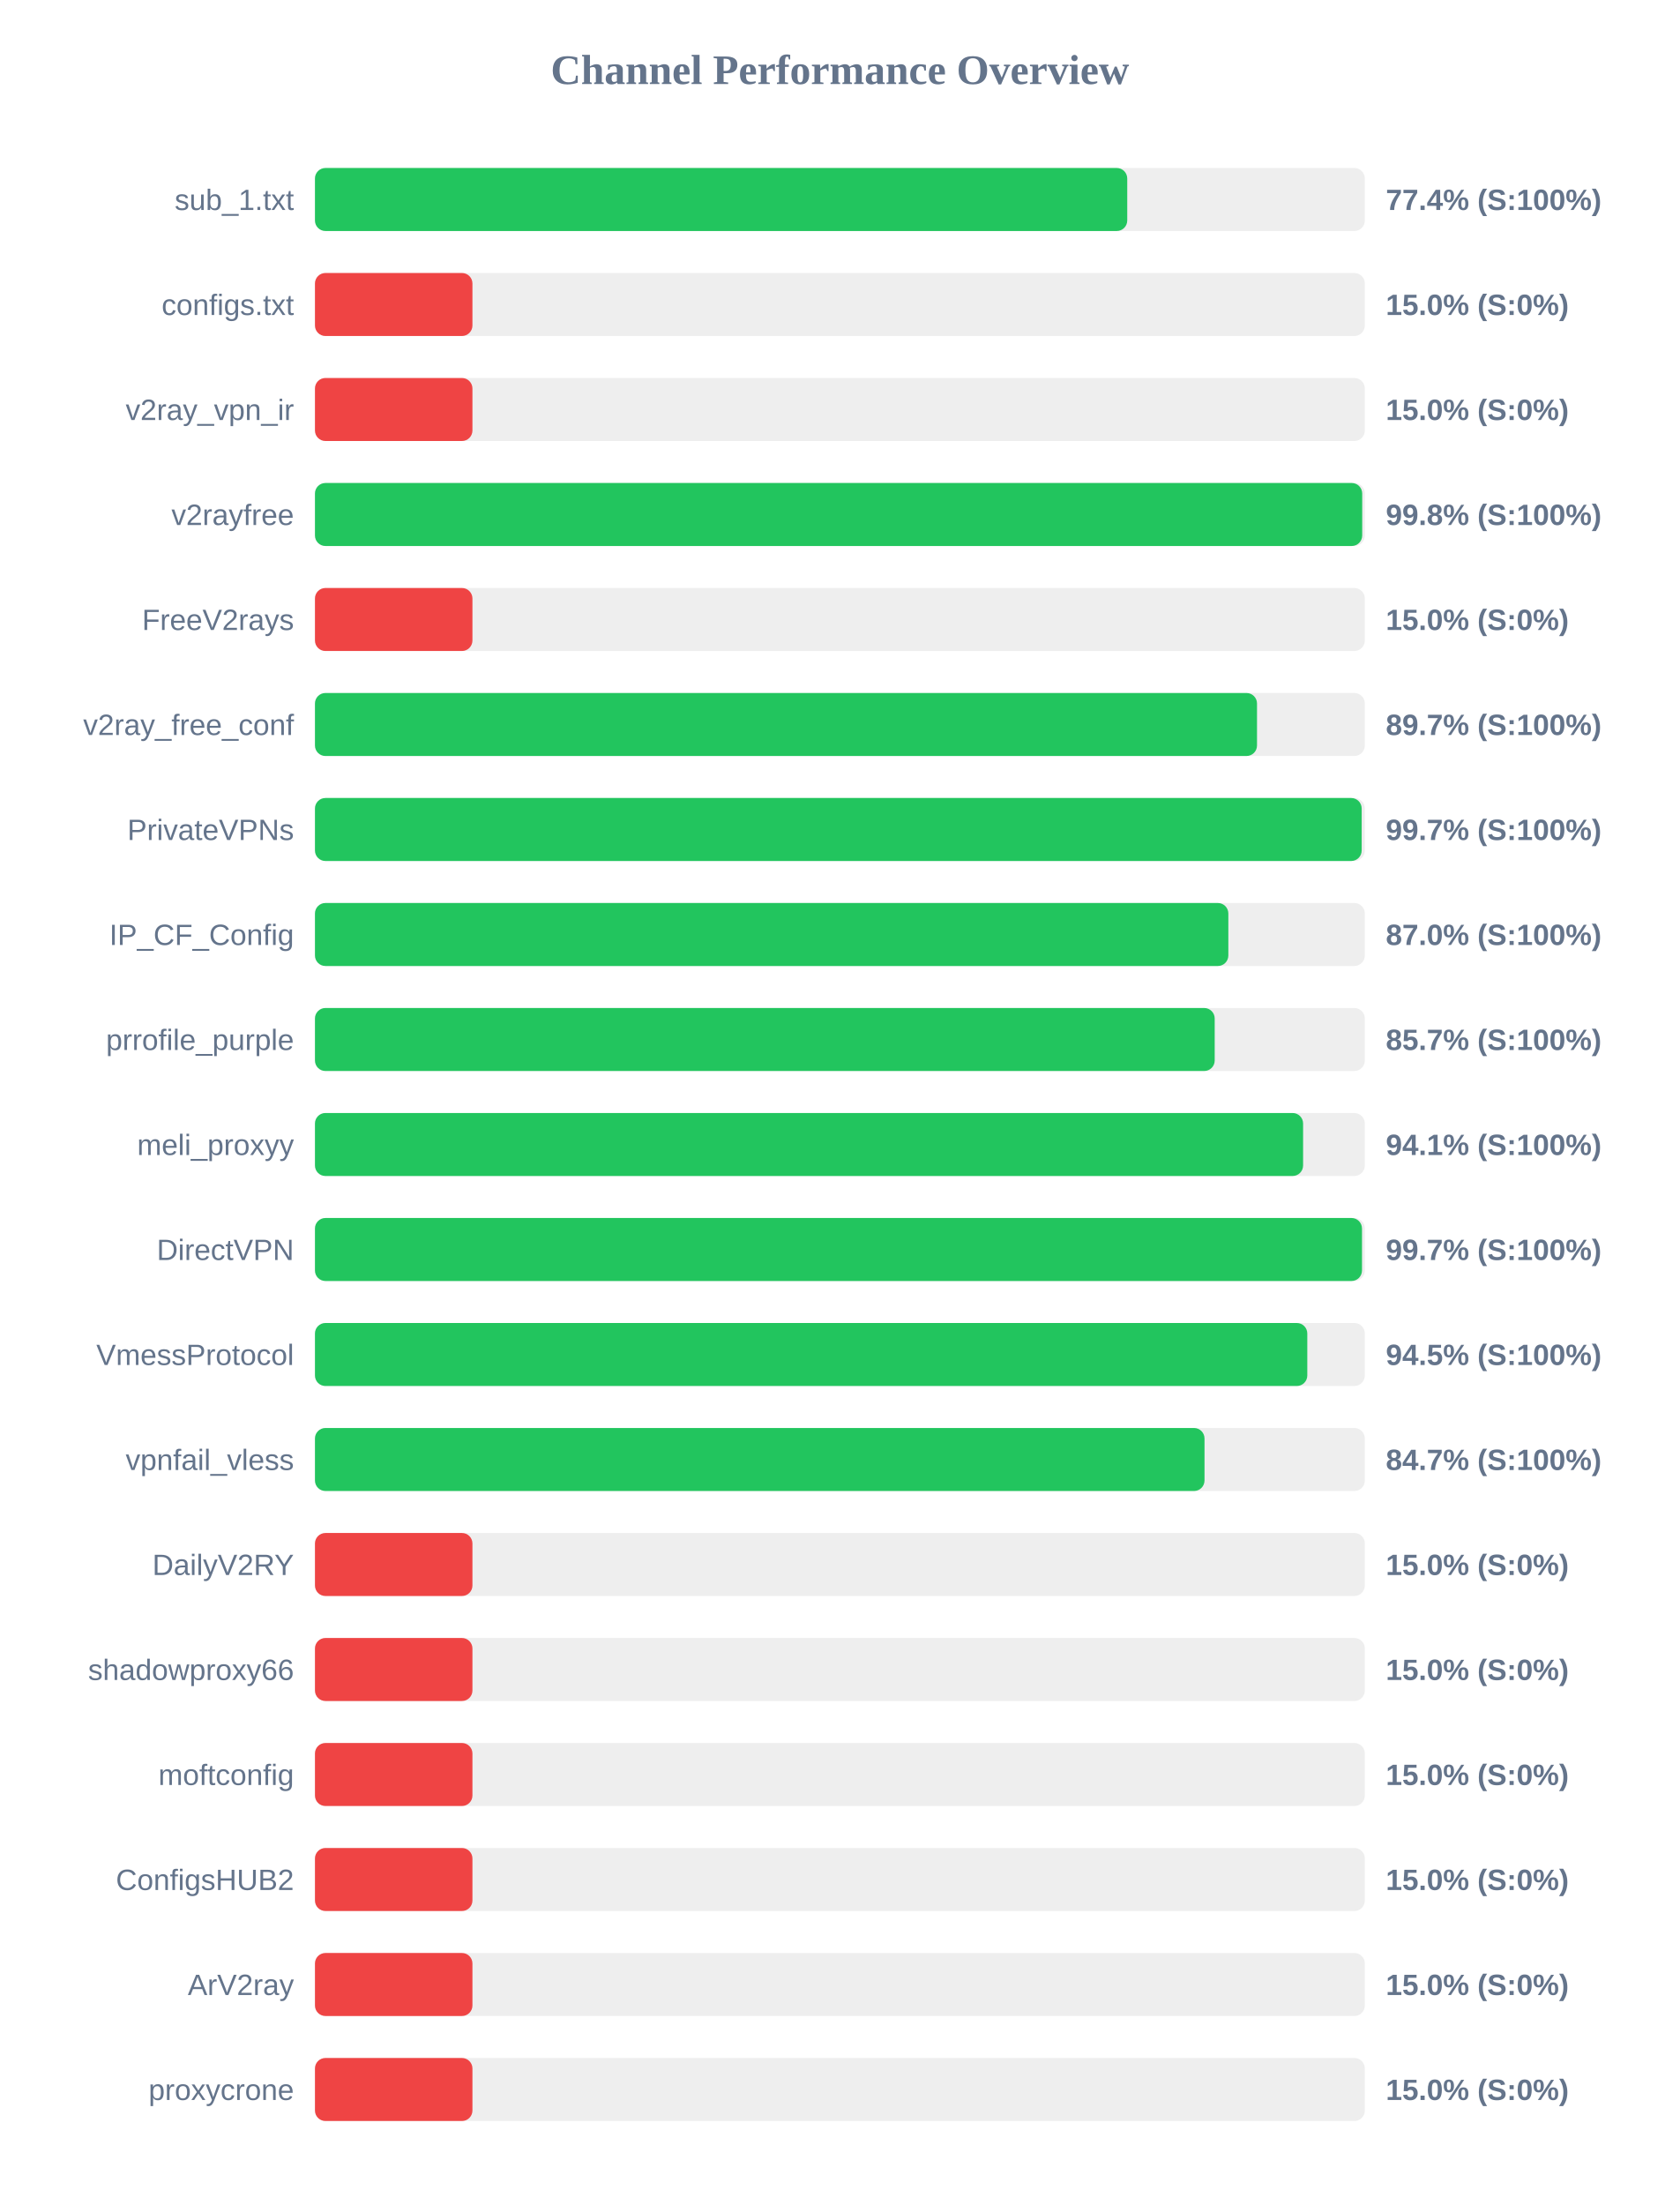
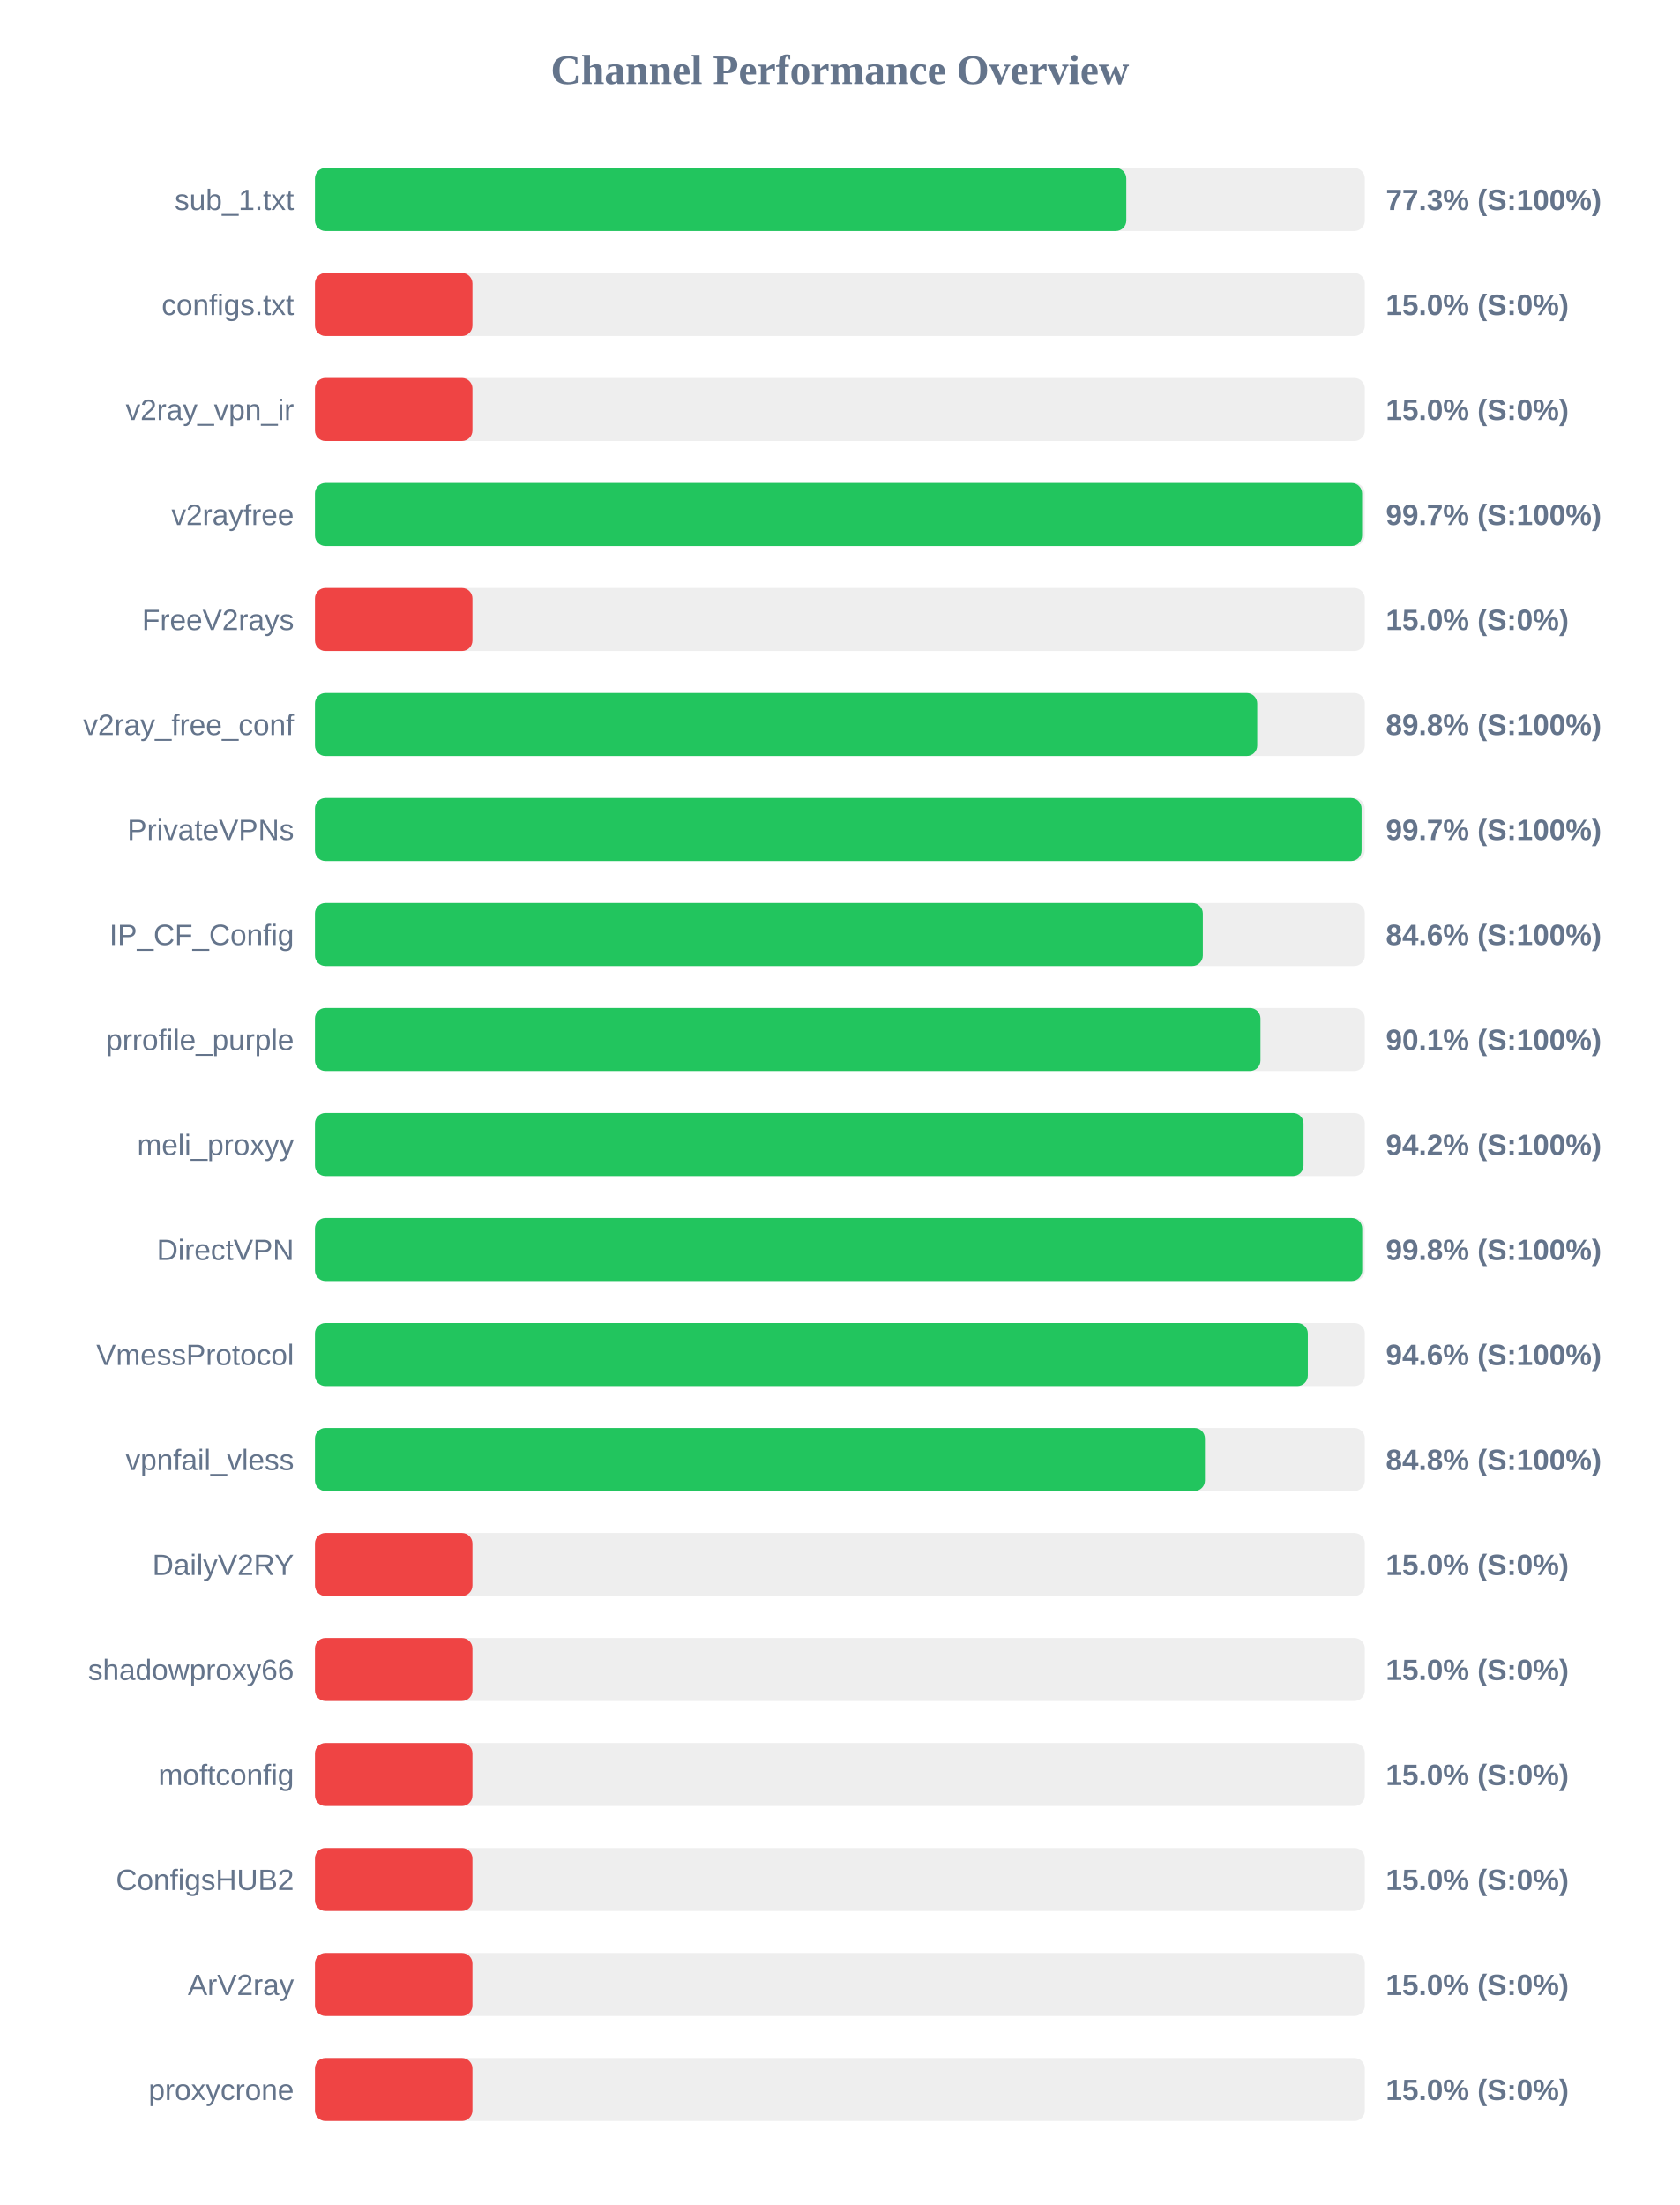
<svg xmlns="http://www.w3.org/2000/svg" width="800" height="1050" version="1.1">
  <style>
        .row { font: 14px Arial; fill: #64748b; }
        .score { font: bold 14px Arial; fill: #64748b; }
    </style>
  <text x="400" y="40" text-anchor="middle" font-size="20px" font-weight="bold" fill="#64748b">Channel Performance Overview</text>
  <rect x="150" y="80" width="500" height="30" fill="#eee" rx="5" />
-   <rect x="150" y="80" width="386.85" height="30" fill="#22c55e" rx="5" />
+   <rect x="150" y="80" width="386.4" height="30" fill="#22c55e" rx="5" />
  <text x="140" y="100" text-anchor="end" class="row">sub_1.txt</text>
-   <text x="660" y="100" text-anchor="start" class="score">77.4% (S:100%)</text>
+   <text x="660" y="100" text-anchor="start" class="score">77.3% (S:100%)</text>
  <rect x="150" y="130" width="500" height="30" fill="#eee" rx="5" />
  <rect x="150" y="130" width="75.0" height="30" fill="#ef4444" rx="5" />
  <text x="140" y="150" text-anchor="end" class="row">configs.txt</text>
  <text x="660" y="150" text-anchor="start" class="score">15.0% (S:0%)</text>
  <rect x="150" y="180" width="500" height="30" fill="#eee" rx="5" />
  <rect x="150" y="180" width="75.0" height="30" fill="#ef4444" rx="5" />
  <text x="140" y="200" text-anchor="end" class="row">v2ray_vpn_ir</text>
  <text x="660" y="200" text-anchor="start" class="score">15.0% (S:0%)</text>
  <rect x="150" y="230" width="500" height="30" fill="#eee" rx="5" />
-   <rect x="150" y="230" width="498.75" height="30" fill="#22c55e" rx="5" />
+   <rect x="150" y="230" width="498.7" height="30" fill="#22c55e" rx="5" />
  <text x="140" y="250" text-anchor="end" class="row">v2rayfree</text>
-   <text x="660" y="250" text-anchor="start" class="score">99.8% (S:100%)</text>
+   <text x="660" y="250" text-anchor="start" class="score">99.7% (S:100%)</text>
  <rect x="150" y="280" width="500" height="30" fill="#eee" rx="5" />
  <rect x="150" y="280" width="75.0" height="30" fill="#ef4444" rx="5" />
  <text x="140" y="300" text-anchor="end" class="row">FreeV2rays</text>
  <text x="660" y="300" text-anchor="start" class="score">15.0% (S:0%)</text>
  <rect x="150" y="330" width="500" height="30" fill="#eee" rx="5" />
-   <rect x="150" y="330" width="448.65" height="30" fill="#22c55e" rx="5" />
+   <rect x="150" y="330" width="448.75" height="30" fill="#22c55e" rx="5" />
  <text x="140" y="350" text-anchor="end" class="row">v2ray_free_conf</text>
-   <text x="660" y="350" text-anchor="start" class="score">89.7% (S:100%)</text>
+   <text x="660" y="350" text-anchor="start" class="score">89.8% (S:100%)</text>
  <rect x="150" y="380" width="500" height="30" fill="#eee" rx="5" />
-   <rect x="150" y="380" width="498.5" height="30" fill="#22c55e" rx="5" />
+   <rect x="150" y="380" width="498.45" height="30" fill="#22c55e" rx="5" />
  <text x="140" y="400" text-anchor="end" class="row">PrivateVPNs</text>
  <text x="660" y="400" text-anchor="start" class="score">99.7% (S:100%)</text>
  <rect x="150" y="430" width="500" height="30" fill="#eee" rx="5" />
-   <rect x="150" y="430" width="435.0" height="30" fill="#22c55e" rx="5" />
+   <rect x="150" y="430" width="422.85" height="30" fill="#22c55e" rx="5" />
  <text x="140" y="450" text-anchor="end" class="row">IP_CF_Config</text>
-   <text x="660" y="450" text-anchor="start" class="score">87.0% (S:100%)</text>
+   <text x="660" y="450" text-anchor="start" class="score">84.6% (S:100%)</text>
  <rect x="150" y="480" width="500" height="30" fill="#eee" rx="5" />
-   <rect x="150" y="480" width="428.5" height="30" fill="#22c55e" rx="5" />
+   <rect x="150" y="480" width="450.3" height="30" fill="#22c55e" rx="5" />
  <text x="140" y="500" text-anchor="end" class="row">prrofile_purple</text>
-   <text x="660" y="500" text-anchor="start" class="score">85.7% (S:100%)</text>
+   <text x="660" y="500" text-anchor="start" class="score">90.1% (S:100%)</text>
  <rect x="150" y="530" width="500" height="30" fill="#eee" rx="5" />
-   <rect x="150" y="530" width="470.6" height="30" fill="#22c55e" rx="5" />
+   <rect x="150" y="530" width="470.8" height="30" fill="#22c55e" rx="5" />
  <text x="140" y="550" text-anchor="end" class="row">meli_proxyy</text>
-   <text x="660" y="550" text-anchor="start" class="score">94.1% (S:100%)</text>
+   <text x="660" y="550" text-anchor="start" class="score">94.2% (S:100%)</text>
  <rect x="150" y="580" width="500" height="30" fill="#eee" rx="5" />
-   <rect x="150" y="580" width="498.65" height="30" fill="#22c55e" rx="5" />
+   <rect x="150" y="580" width="498.75" height="30" fill="#22c55e" rx="5" />
  <text x="140" y="600" text-anchor="end" class="row">DirectVPN</text>
-   <text x="660" y="600" text-anchor="start" class="score">99.7% (S:100%)</text>
+   <text x="660" y="600" text-anchor="start" class="score">99.8% (S:100%)</text>
  <rect x="150" y="630" width="500" height="30" fill="#eee" rx="5" />
-   <rect x="150" y="630" width="472.6" height="30" fill="#22c55e" rx="5" />
+   <rect x="150" y="630" width="472.85" height="30" fill="#22c55e" rx="5" />
  <text x="140" y="650" text-anchor="end" class="row">VmessProtocol</text>
-   <text x="660" y="650" text-anchor="start" class="score">94.5% (S:100%)</text>
+   <text x="660" y="650" text-anchor="start" class="score">94.6% (S:100%)</text>
  <rect x="150" y="680" width="500" height="30" fill="#eee" rx="5" />
-   <rect x="150" y="680" width="423.65" height="30" fill="#22c55e" rx="5" />
+   <rect x="150" y="680" width="423.85" height="30" fill="#22c55e" rx="5" />
  <text x="140" y="700" text-anchor="end" class="row">vpnfail_vless</text>
-   <text x="660" y="700" text-anchor="start" class="score">84.7% (S:100%)</text>
+   <text x="660" y="700" text-anchor="start" class="score">84.8% (S:100%)</text>
  <rect x="150" y="730" width="500" height="30" fill="#eee" rx="5" />
  <rect x="150" y="730" width="75.0" height="30" fill="#ef4444" rx="5" />
  <text x="140" y="750" text-anchor="end" class="row">DailyV2RY</text>
  <text x="660" y="750" text-anchor="start" class="score">15.0% (S:0%)</text>
  <rect x="150" y="780" width="500" height="30" fill="#eee" rx="5" />
  <rect x="150" y="780" width="75.0" height="30" fill="#ef4444" rx="5" />
  <text x="140" y="800" text-anchor="end" class="row">shadowproxy66</text>
  <text x="660" y="800" text-anchor="start" class="score">15.0% (S:0%)</text>
  <rect x="150" y="830" width="500" height="30" fill="#eee" rx="5" />
  <rect x="150" y="830" width="75.0" height="30" fill="#ef4444" rx="5" />
  <text x="140" y="850" text-anchor="end" class="row">moftconfig</text>
  <text x="660" y="850" text-anchor="start" class="score">15.0% (S:0%)</text>
  <rect x="150" y="880" width="500" height="30" fill="#eee" rx="5" />
  <rect x="150" y="880" width="75.0" height="30" fill="#ef4444" rx="5" />
  <text x="140" y="900" text-anchor="end" class="row">ConfigsHUB2</text>
  <text x="660" y="900" text-anchor="start" class="score">15.0% (S:0%)</text>
  <rect x="150" y="930" width="500" height="30" fill="#eee" rx="5" />
  <rect x="150" y="930" width="75.0" height="30" fill="#ef4444" rx="5" />
  <text x="140" y="950" text-anchor="end" class="row">ArV2ray</text>
  <text x="660" y="950" text-anchor="start" class="score">15.0% (S:0%)</text>
  <rect x="150" y="980" width="500" height="30" fill="#eee" rx="5" />
  <rect x="150" y="980" width="75.0" height="30" fill="#ef4444" rx="5" />
  <text x="140" y="1000" text-anchor="end" class="row">proxycrone</text>
  <text x="660" y="1000" text-anchor="start" class="score">15.0% (S:0%)</text>
</svg>
